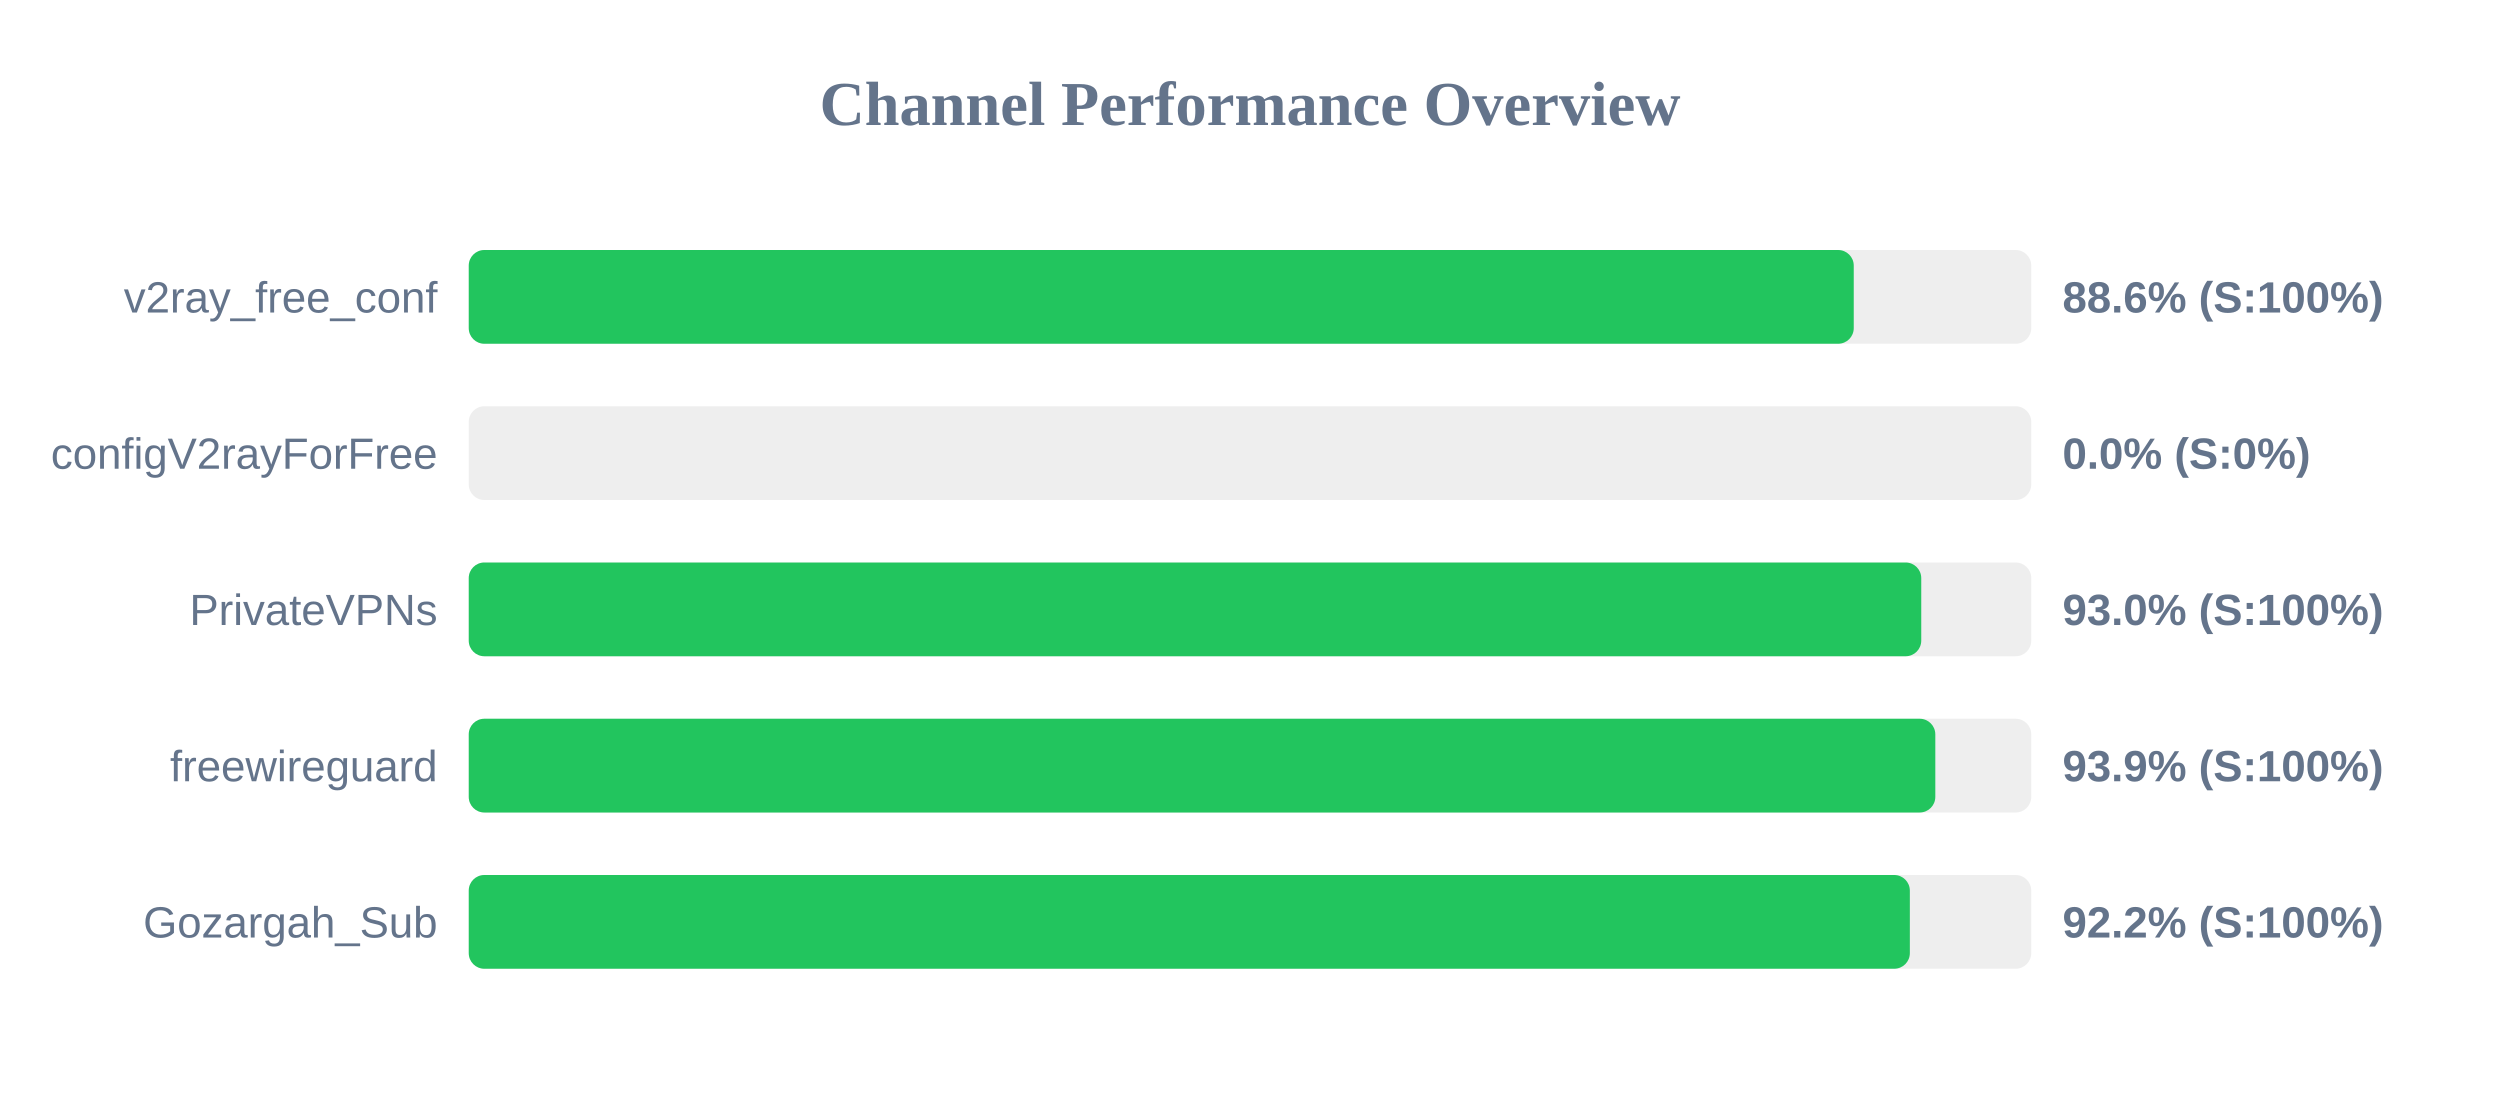
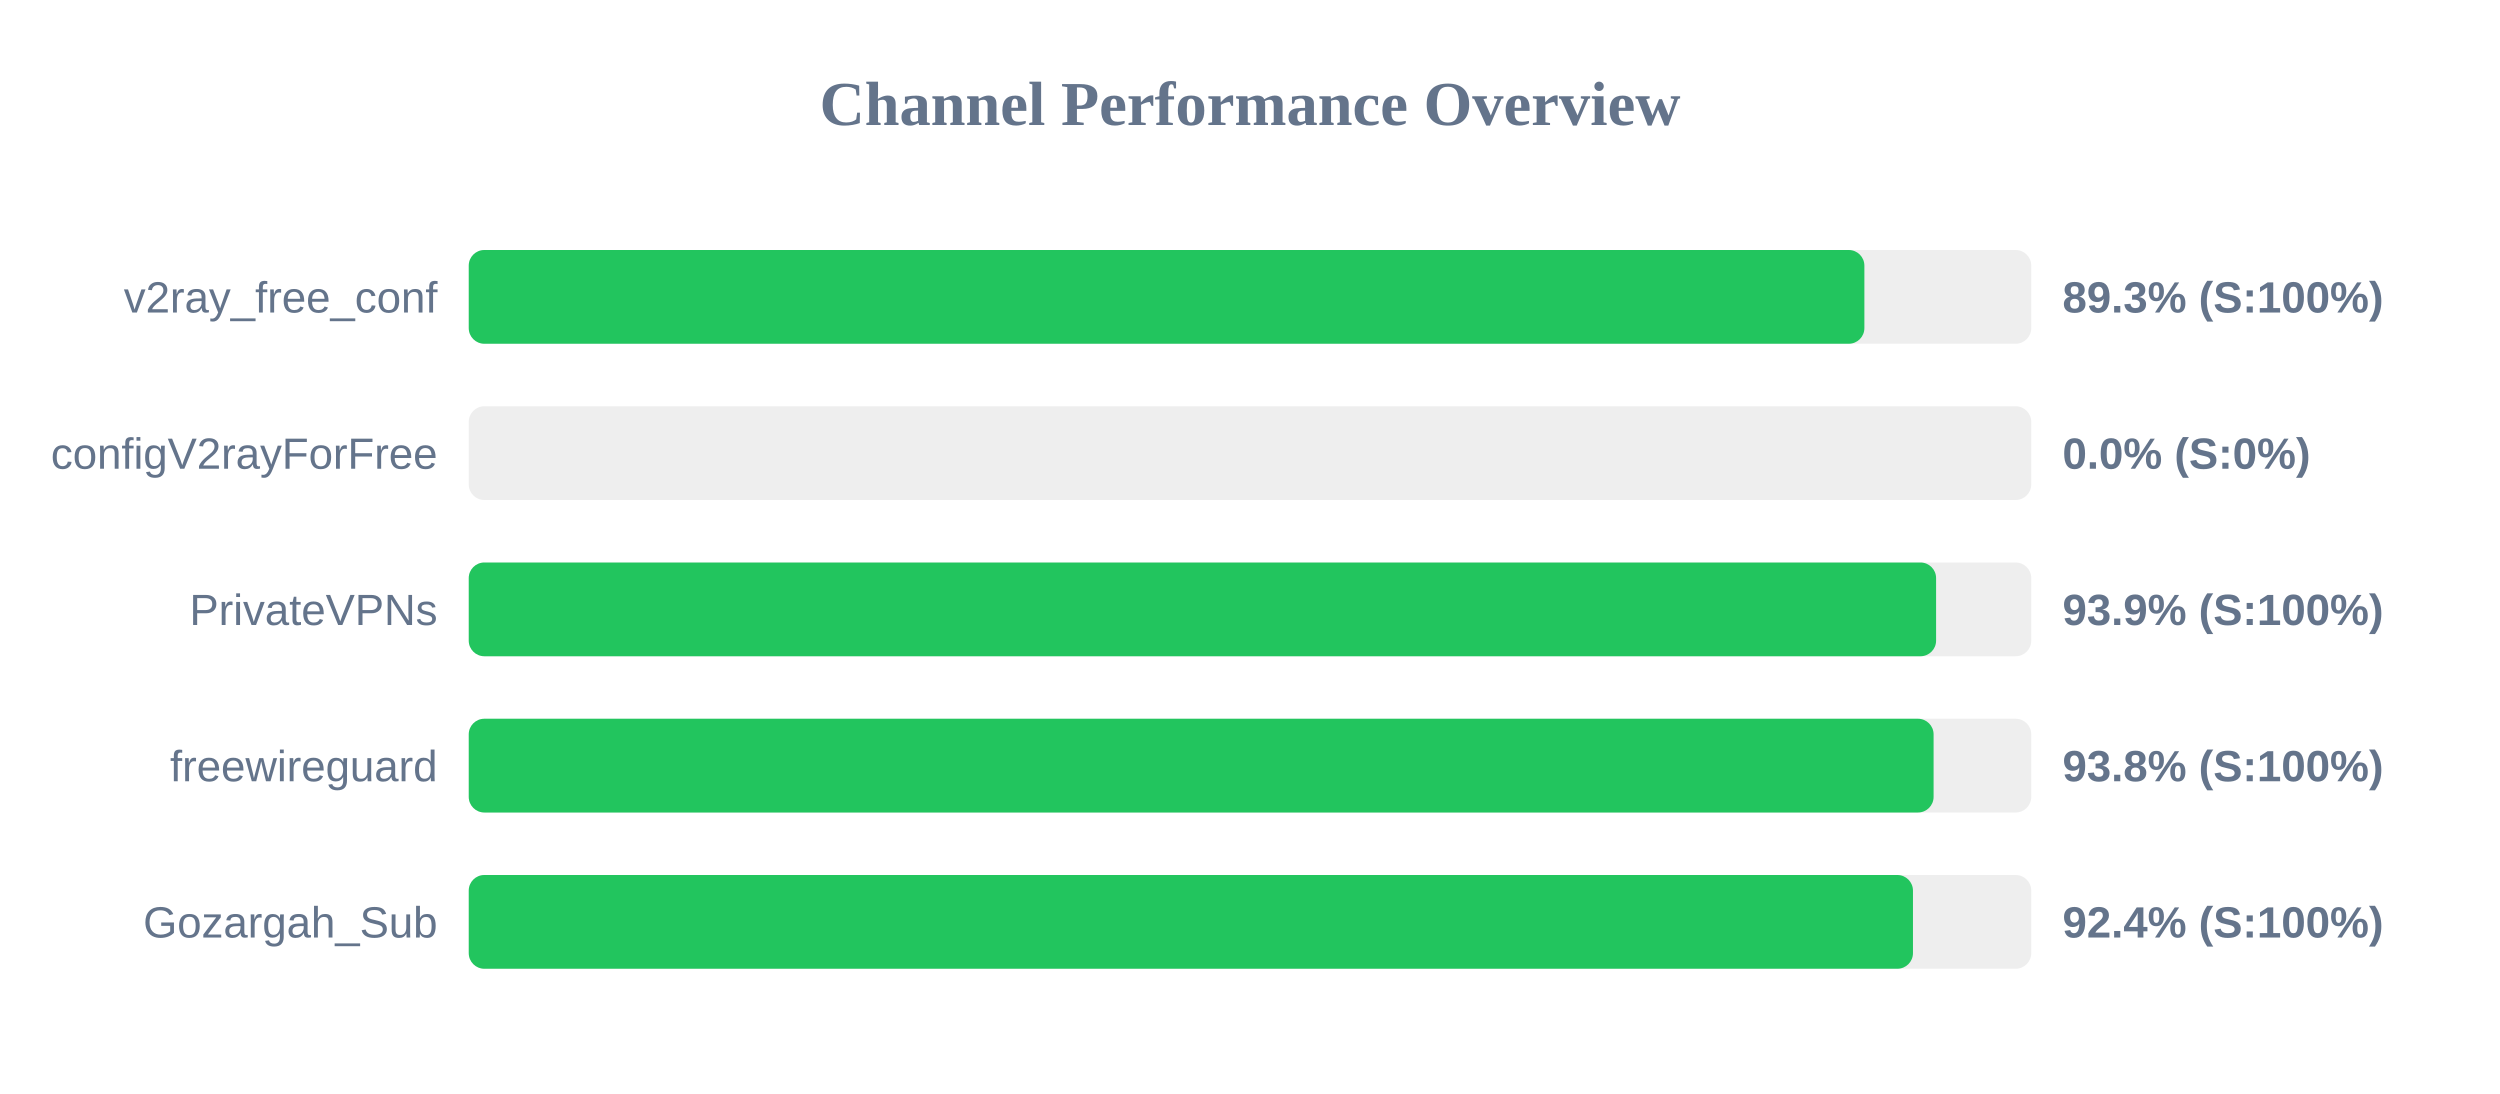
<svg xmlns="http://www.w3.org/2000/svg" width="800" height="350" version="1.1">
  <style>
        .row { font: 14px Arial; fill: #64748b; }
        .score { font: bold 14px Arial; fill: #64748b; }
    </style>
  <text x="400" y="40" text-anchor="middle" font-size="20px" font-weight="bold" fill="#64748b">Channel Performance Overview</text>
  <rect x="150" y="80" width="500" height="30" fill="#eee" rx="5" />
-   <rect x="150" y="80" width="443.2" height="30" fill="#22c55e" rx="5" />
+   <rect x="150" y="80" width="446.6" height="30" fill="#22c55e" rx="5" />
  <text x="140" y="100" text-anchor="end" class="row">v2ray_free_conf</text>
-   <text x="660" y="100" text-anchor="start" class="score">88.6% (S:100%)</text>
+   <text x="660" y="100" text-anchor="start" class="score">89.3% (S:100%)</text>
  <rect x="150" y="130" width="500" height="30" fill="#eee" rx="5" />
  <rect x="150" y="130" width="0.0" height="30" fill="#ef4444" rx="5" />
  <text x="140" y="150" text-anchor="end" class="row">configV2rayForFree</text>
  <text x="660" y="150" text-anchor="start" class="score">0.0% (S:0%)</text>
  <rect x="150" y="180" width="500" height="30" fill="#eee" rx="5" />
-   <rect x="150" y="180" width="464.8" height="30" fill="#22c55e" rx="5" />
+   <rect x="150" y="180" width="469.55" height="30" fill="#22c55e" rx="5" />
  <text x="140" y="200" text-anchor="end" class="row">PrivateVPNs</text>
-   <text x="660" y="200" text-anchor="start" class="score">93.0% (S:100%)</text>
+   <text x="660" y="200" text-anchor="start" class="score">93.9% (S:100%)</text>
  <rect x="150" y="230" width="500" height="30" fill="#eee" rx="5" />
-   <rect x="150" y="230" width="469.3" height="30" fill="#22c55e" rx="5" />
+   <rect x="150" y="230" width="468.75" height="30" fill="#22c55e" rx="5" />
  <text x="140" y="250" text-anchor="end" class="row">freewireguard</text>
-   <text x="660" y="250" text-anchor="start" class="score">93.9% (S:100%)</text>
+   <text x="660" y="250" text-anchor="start" class="score">93.8% (S:100%)</text>
  <rect x="150" y="280" width="500" height="30" fill="#eee" rx="5" />
-   <rect x="150" y="280" width="461.15" height="30" fill="#22c55e" rx="5" />
+   <rect x="150" y="280" width="462.15" height="30" fill="#22c55e" rx="5" />
  <text x="140" y="300" text-anchor="end" class="row">Gozargah_Sub</text>
-   <text x="660" y="300" text-anchor="start" class="score">92.2% (S:100%)</text>
+   <text x="660" y="300" text-anchor="start" class="score">92.4% (S:100%)</text>
</svg>
